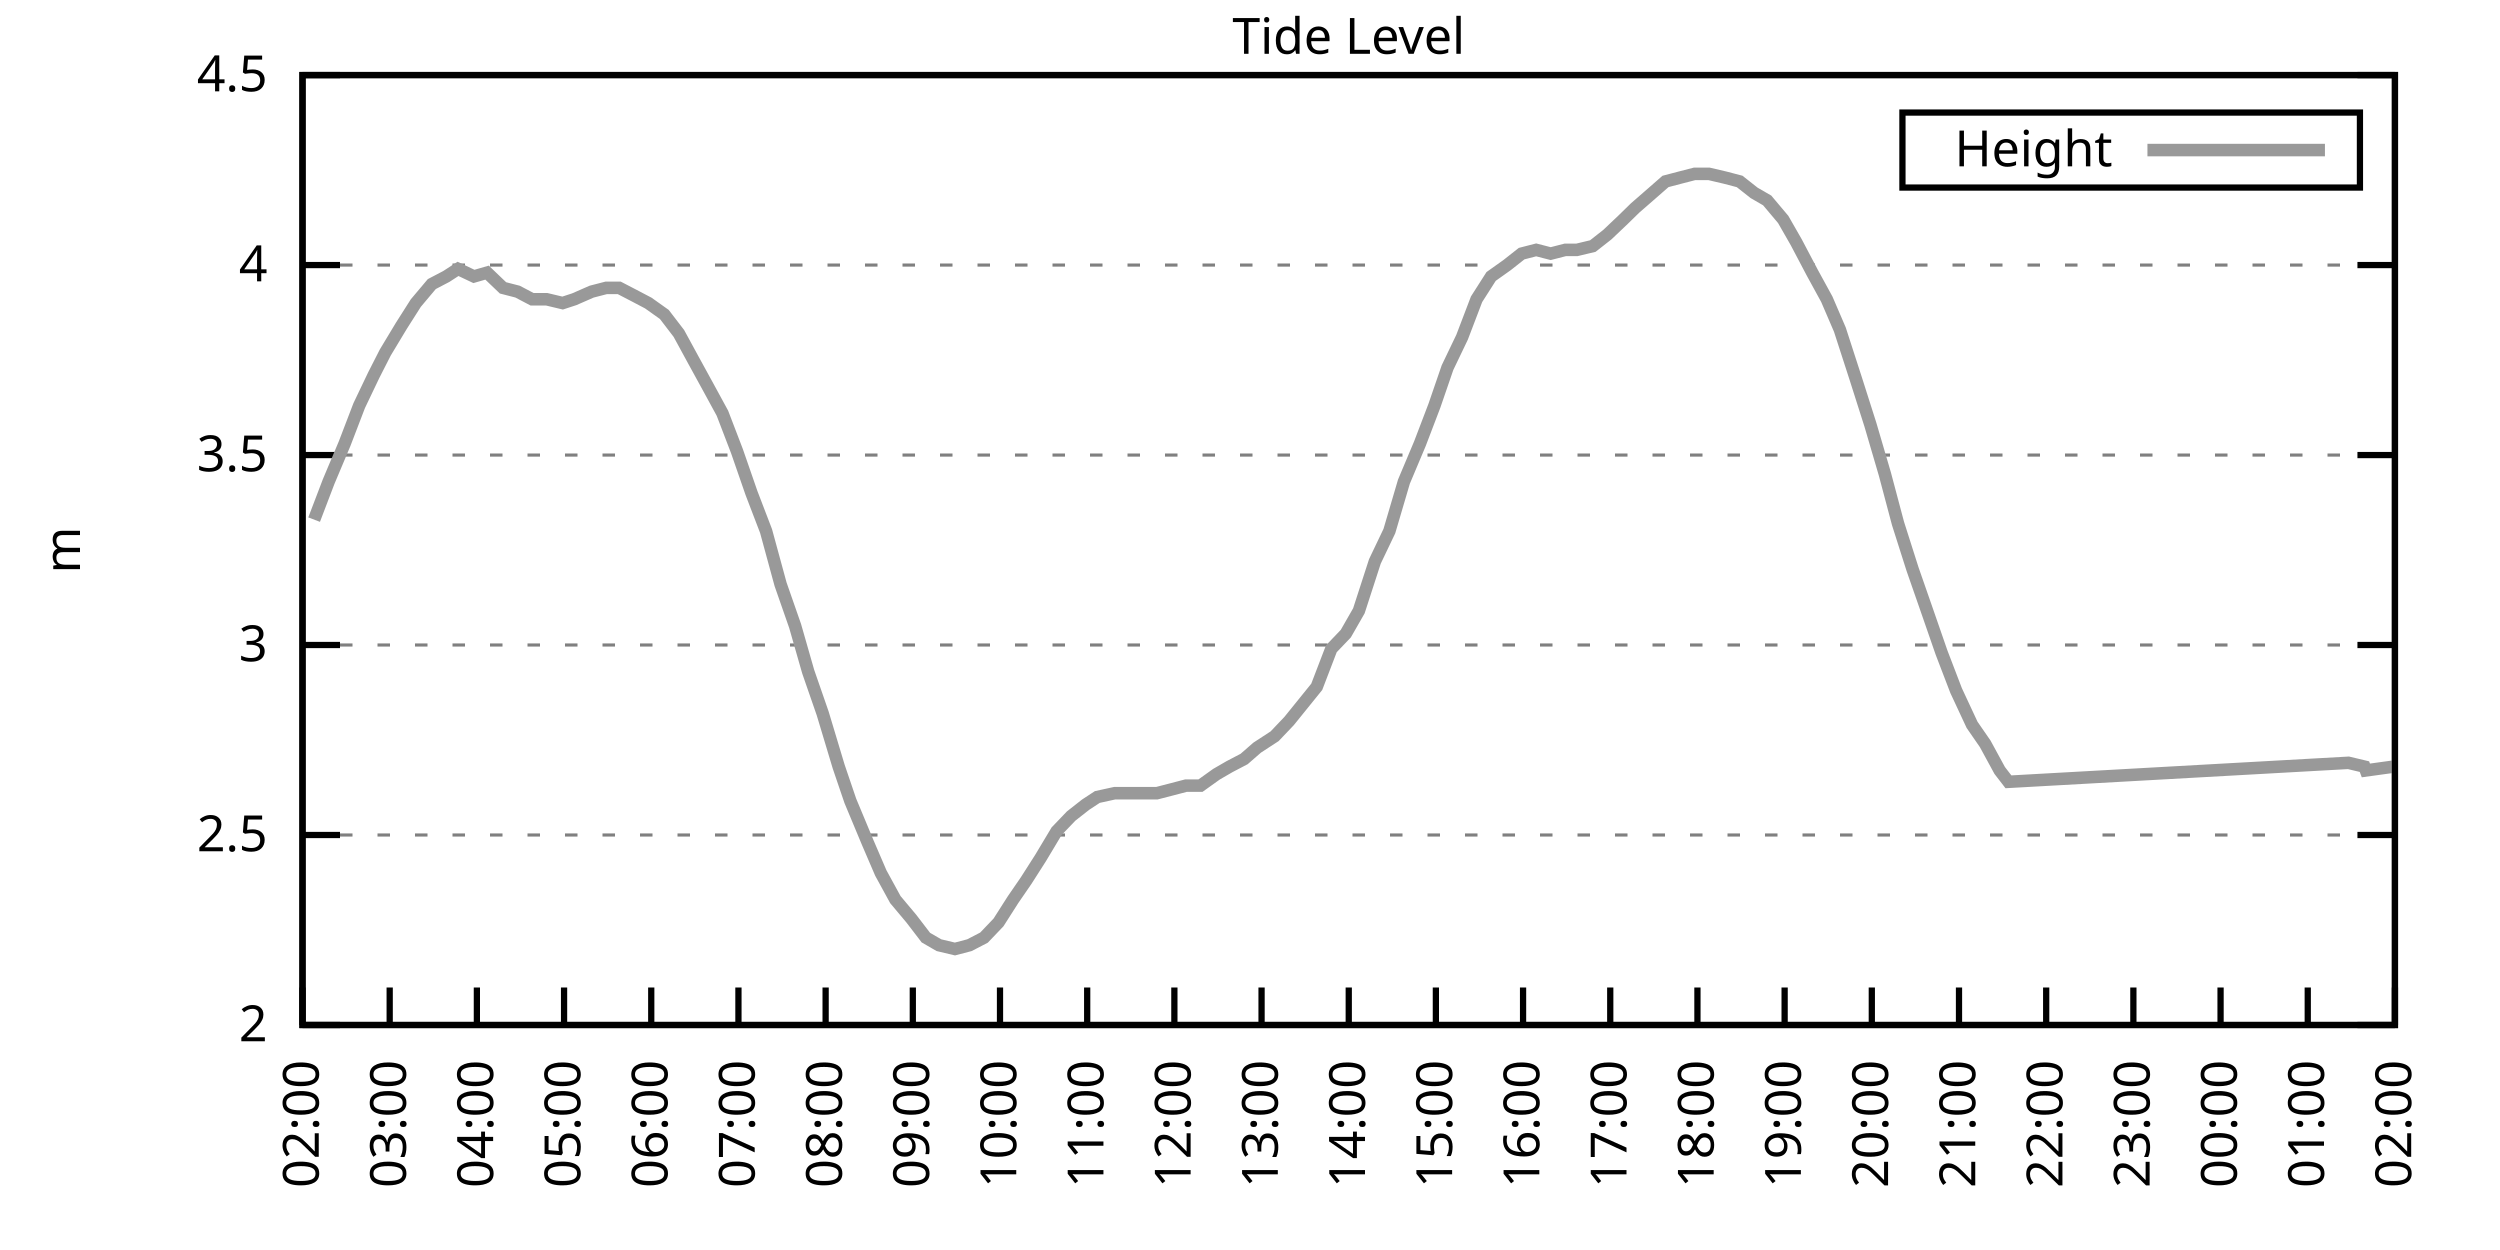
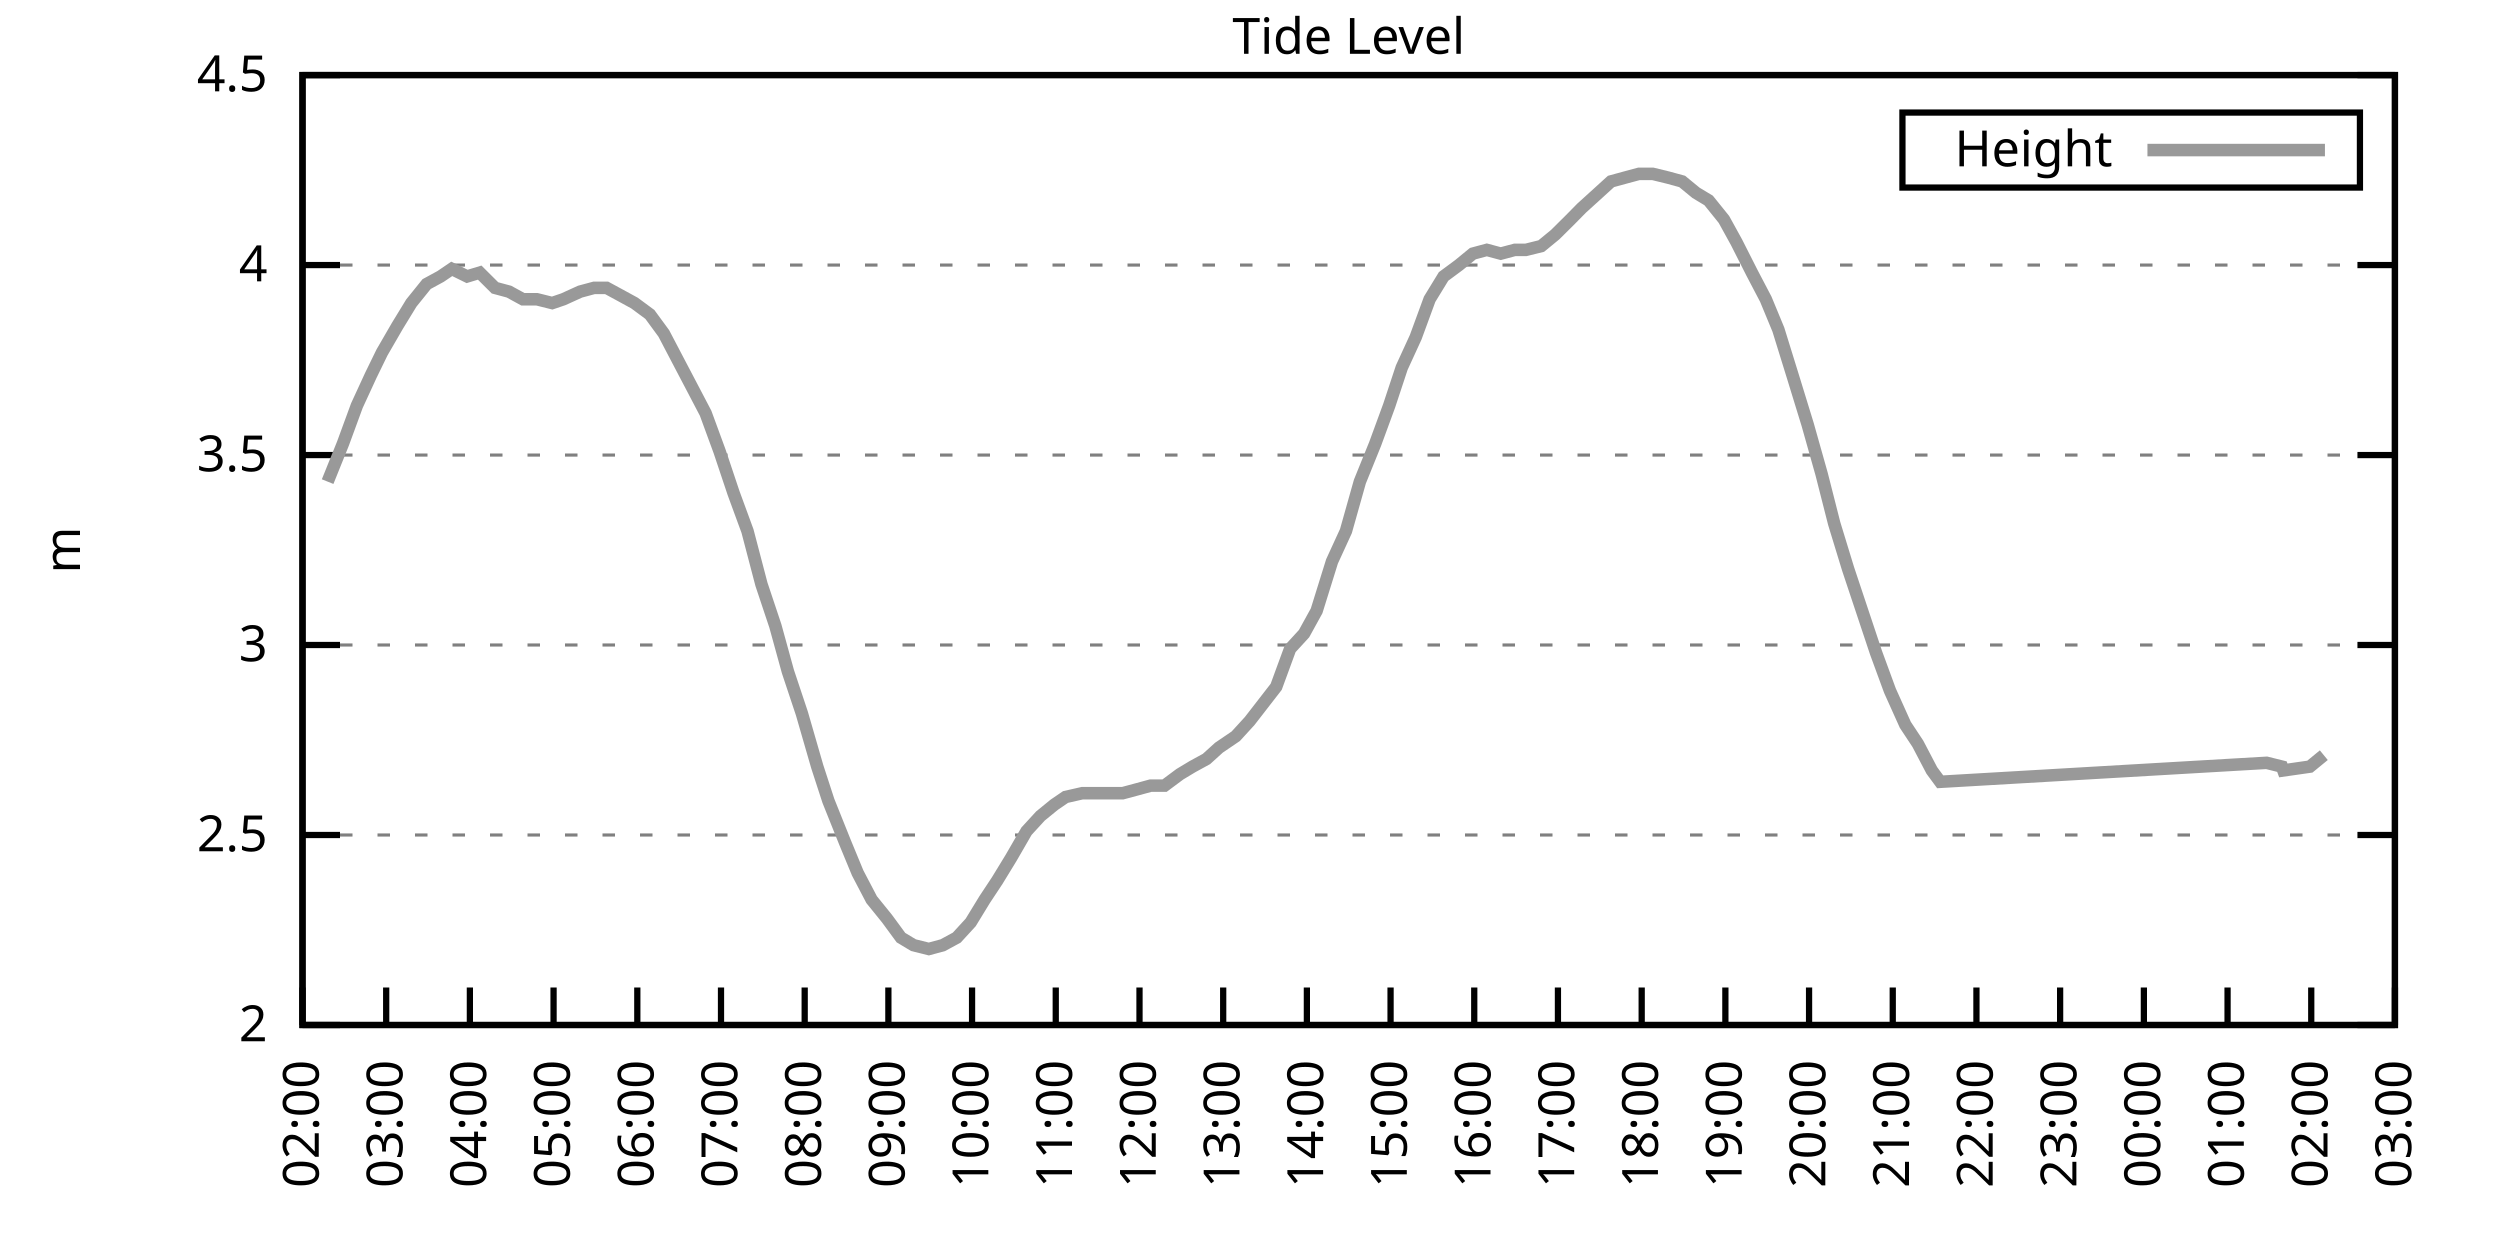
<svg xmlns="http://www.w3.org/2000/svg" xmlns:xlink="http://www.w3.org/1999/xlink" width="400" height="200" viewBox="0 0 400 200">
  <g id="gnuplot_canvas">
    <rect x="0" y="0" width="400" height="200" fill="none" />
    <defs>
      <circle id="gpDot" r="0.5" stroke-width="0.5" stroke="currentColor" />
      <path id="gpPt0" stroke-width="0.333" stroke="currentColor" d="M-1,0 h2 M0,-1 v2" />
      <path id="gpPt1" stroke-width="0.333" stroke="currentColor" d="M-1,-1 L1,1 M1,-1 L-1,1" />
      <path id="gpPt2" stroke-width="0.333" stroke="currentColor" d="M-1,0 L1,0 M0,-1 L0,1 M-1,-1 L1,1 M-1,1 L1,-1" />
      <rect id="gpPt3" stroke-width="0.333" stroke="currentColor" x="-1" y="-1" width="2" height="2" />
      <rect id="gpPt4" stroke-width="0.333" stroke="currentColor" fill="currentColor" x="-1" y="-1" width="2" height="2" />
      <circle id="gpPt5" stroke-width="0.333" stroke="currentColor" cx="0" cy="0" r="1" />
      <use xlink:href="#gpPt5" id="gpPt6" fill="currentColor" stroke="none" />
      <path id="gpPt7" stroke-width="0.333" stroke="currentColor" d="M0,-1.33 L-1.33,0.67 L1.33,0.67 z" />
      <use xlink:href="#gpPt7" id="gpPt8" fill="currentColor" stroke="none" />
      <use xlink:href="#gpPt7" id="gpPt9" stroke="currentColor" transform="rotate(180)" />
      <use xlink:href="#gpPt9" id="gpPt10" fill="currentColor" stroke="none" />
      <use xlink:href="#gpPt3" id="gpPt11" stroke="currentColor" transform="rotate(45)" />
      <use xlink:href="#gpPt11" id="gpPt12" fill="currentColor" stroke="none" />
      <path id="gpPt13" stroke-width="0.333" stroke="currentColor" d="M0,1.330 L1.265,0.411 L0.782,-1.067 L-0.782,-1.076 L-1.265,0.411 z" />
      <use xlink:href="#gpPt13" id="gpPt14" fill="currentColor" stroke="none" />
      <filter id="textbox" filterUnits="objectBoundingBox" x="0" y="0" height="1" width="1">
        <feFlood flood-color="white" flood-opacity="1" result="bgnd" />
        <feComposite in="SourceGraphic" in2="bgnd" operator="atop" />
      </filter>
      <filter id="greybox" filterUnits="objectBoundingBox" x="0" y="0" height="1" width="1">
        <feFlood flood-color="lightgrey" flood-opacity="1" result="grey" />
        <feComposite in="SourceGraphic" in2="grey" operator="atop" />
      </filter>
    </defs>
    <g fill="none" color="white" stroke="currentColor" stroke-width="1.00" stroke-linecap="butt" stroke-linejoin="miter">
</g>
    <g fill="none" color="black" stroke="currentColor" stroke-width="1.00" stroke-linecap="butt" stroke-linejoin="miter">
      <g stroke="none" shape-rendering="crispEdges">
        <polygon fill="rgb(255, 255, 255)" points="48.40,164.00 383.18,164.00 383.18,12.02 48.40,12.02 " />
      </g>
    </g>
    <g fill="none" color="black" stroke="currentColor" stroke-width="1.00" stroke-linecap="butt" stroke-linejoin="miter">
</g>
    <g fill="none" color="black" stroke="black" stroke-width="0.50" stroke-linecap="butt" stroke-linejoin="miter">
</g>
    <g fill="none" color="gray" stroke="currentColor" stroke-width="0.50" stroke-linecap="butt" stroke-linejoin="miter">
      <path stroke="gray" stroke-dasharray="2,4" class="gridline" d="M48.40,164.00 L383.19,164.00  " />
    </g>
    <g fill="none" color="gray" stroke="gray" stroke-width="1.00" stroke-linecap="butt" stroke-linejoin="miter">
</g>
    <g fill="none" color="black" stroke="currentColor" stroke-width="1.00" stroke-linecap="butt" stroke-linejoin="miter">
      <path stroke="black" d="M48.40,164.00 L54.40,164.00 M383.19,164.00 L377.19,164.00  " />
      <g transform="translate(42.80,166.60)" stroke="none" fill="black" font-family="Sans" font-size="8.00" text-anchor="end">
        <text>
          <tspan font-family="Sans"> 2</tspan>
        </text>
      </g>
    </g>
    <g fill="none" color="black" stroke="currentColor" stroke-width="1.00" stroke-linecap="butt" stroke-linejoin="miter">
</g>
    <g fill="none" color="black" stroke="black" stroke-width="0.50" stroke-linecap="butt" stroke-linejoin="miter">
</g>
    <g fill="none" color="gray" stroke="currentColor" stroke-width="0.50" stroke-linecap="butt" stroke-linejoin="miter">
      <path stroke="gray" stroke-dasharray="2,4" class="gridline" d="M48.40,133.60 L383.19,133.60  " />
    </g>
    <g fill="none" color="gray" stroke="gray" stroke-width="1.00" stroke-linecap="butt" stroke-linejoin="miter">
</g>
    <g fill="none" color="black" stroke="currentColor" stroke-width="1.00" stroke-linecap="butt" stroke-linejoin="miter">
      <path stroke="black" d="M48.40,133.60 L54.40,133.60 M383.19,133.60 L377.19,133.60  " />
      <g transform="translate(42.80,136.20)" stroke="none" fill="black" font-family="Sans" font-size="8.00" text-anchor="end">
        <text>
          <tspan font-family="Sans"> 2.5</tspan>
        </text>
      </g>
    </g>
    <g fill="none" color="black" stroke="currentColor" stroke-width="1.00" stroke-linecap="butt" stroke-linejoin="miter">
</g>
    <g fill="none" color="black" stroke="black" stroke-width="0.50" stroke-linecap="butt" stroke-linejoin="miter">
</g>
    <g fill="none" color="gray" stroke="currentColor" stroke-width="0.50" stroke-linecap="butt" stroke-linejoin="miter">
      <path stroke="gray" stroke-dasharray="2,4" class="gridline" d="M48.40,103.20 L383.19,103.20  " />
    </g>
    <g fill="none" color="gray" stroke="gray" stroke-width="1.00" stroke-linecap="butt" stroke-linejoin="miter">
</g>
    <g fill="none" color="black" stroke="currentColor" stroke-width="1.00" stroke-linecap="butt" stroke-linejoin="miter">
      <path stroke="black" d="M48.40,103.20 L54.40,103.20 M383.19,103.20 L377.19,103.20  " />
      <g transform="translate(42.80,105.80)" stroke="none" fill="black" font-family="Sans" font-size="8.00" text-anchor="end">
        <text>
          <tspan font-family="Sans"> 3</tspan>
        </text>
      </g>
    </g>
    <g fill="none" color="black" stroke="currentColor" stroke-width="1.00" stroke-linecap="butt" stroke-linejoin="miter">
</g>
    <g fill="none" color="black" stroke="black" stroke-width="0.50" stroke-linecap="butt" stroke-linejoin="miter">
</g>
    <g fill="none" color="gray" stroke="currentColor" stroke-width="0.50" stroke-linecap="butt" stroke-linejoin="miter">
      <path stroke="gray" stroke-dasharray="2,4" class="gridline" d="M48.40,72.81 L383.19,72.81  " />
    </g>
    <g fill="none" color="gray" stroke="gray" stroke-width="1.00" stroke-linecap="butt" stroke-linejoin="miter">
</g>
    <g fill="none" color="black" stroke="currentColor" stroke-width="1.00" stroke-linecap="butt" stroke-linejoin="miter">
      <path stroke="black" d="M48.40,72.81 L54.40,72.81 M383.19,72.81 L377.19,72.81  " />
      <g transform="translate(42.80,75.41)" stroke="none" fill="black" font-family="Sans" font-size="8.00" text-anchor="end">
        <text>
          <tspan font-family="Sans"> 3.5</tspan>
        </text>
      </g>
    </g>
    <g fill="none" color="black" stroke="currentColor" stroke-width="1.00" stroke-linecap="butt" stroke-linejoin="miter">
</g>
    <g fill="none" color="black" stroke="black" stroke-width="0.50" stroke-linecap="butt" stroke-linejoin="miter">
</g>
    <g fill="none" color="gray" stroke="currentColor" stroke-width="0.50" stroke-linecap="butt" stroke-linejoin="miter">
      <path stroke="gray" stroke-dasharray="2,4" class="gridline" d="M48.40,42.41 L383.19,42.41  " />
    </g>
    <g fill="none" color="gray" stroke="gray" stroke-width="1.00" stroke-linecap="butt" stroke-linejoin="miter">
</g>
    <g fill="none" color="black" stroke="currentColor" stroke-width="1.00" stroke-linecap="butt" stroke-linejoin="miter">
      <path stroke="black" d="M48.40,42.41 L54.40,42.41 M383.19,42.41 L377.19,42.41  " />
      <g transform="translate(42.80,45.01)" stroke="none" fill="black" font-family="Sans" font-size="8.00" text-anchor="end">
        <text>
          <tspan font-family="Sans"> 4</tspan>
        </text>
      </g>
    </g>
    <g fill="none" color="black" stroke="currentColor" stroke-width="1.00" stroke-linecap="butt" stroke-linejoin="miter">
</g>
    <g fill="none" color="black" stroke="black" stroke-width="0.50" stroke-linecap="butt" stroke-linejoin="miter">
</g>
    <g fill="none" color="gray" stroke="currentColor" stroke-width="0.50" stroke-linecap="butt" stroke-linejoin="miter">
      <path stroke="gray" stroke-dasharray="2,4" class="gridline" d="M48.40,12.01 L383.19,12.01  " />
    </g>
    <g fill="none" color="gray" stroke="gray" stroke-width="1.00" stroke-linecap="butt" stroke-linejoin="miter">
</g>
    <g fill="none" color="black" stroke="currentColor" stroke-width="1.00" stroke-linecap="butt" stroke-linejoin="miter">
      <path stroke="black" d="M48.40,12.01 L54.40,12.01 M383.19,12.01 L377.19,12.01  " />
      <g transform="translate(42.80,14.61)" stroke="none" fill="black" font-family="Sans" font-size="8.00" text-anchor="end">
        <text>
          <tspan font-family="Sans"> 4.5</tspan>
        </text>
      </g>
    </g>
    <g fill="none" color="black" stroke="currentColor" stroke-width="1.00" stroke-linecap="butt" stroke-linejoin="miter">
      <path stroke="black" d="M48.40,164.00 L48.40,158.00  " />
      <g transform="translate(51.00,169.60) rotate(270.00)" stroke="none" fill="black" font-family="Sans" font-size="8.00" text-anchor="end">
        <text>
          <tspan font-family="Sans">02:00</tspan>
        </text>
      </g>
    </g>
    <g fill="none" color="black" stroke="currentColor" stroke-width="1.00" stroke-linecap="butt" stroke-linejoin="miter">
-       <path stroke="black" d="M62.35,164.00 L62.35,158.00  " />
-       <g transform="translate(64.95,169.60) rotate(270.00)" stroke="none" fill="black" font-family="Sans" font-size="8.00" text-anchor="end">
+       <path stroke="black" d="M61.79,164.00 L61.79,158.00  " />
+       <g transform="translate(64.39,169.60) rotate(270.00)" stroke="none" fill="black" font-family="Sans" font-size="8.00" text-anchor="end">
        <text>
          <tspan font-family="Sans">03:00</tspan>
        </text>
      </g>
    </g>
    <g fill="none" color="black" stroke="currentColor" stroke-width="1.00" stroke-linecap="butt" stroke-linejoin="miter">
-       <path stroke="black" d="M76.30,164.00 L76.30,158.00  " />
-       <g transform="translate(78.90,169.60) rotate(270.00)" stroke="none" fill="black" font-family="Sans" font-size="8.00" text-anchor="end">
+       <path stroke="black" d="M75.18,164.00 L75.18,158.00  " />
+       <g transform="translate(77.78,169.60) rotate(270.00)" stroke="none" fill="black" font-family="Sans" font-size="8.00" text-anchor="end">
        <text>
          <tspan font-family="Sans">04:00</tspan>
        </text>
      </g>
    </g>
    <g fill="none" color="black" stroke="currentColor" stroke-width="1.00" stroke-linecap="butt" stroke-linejoin="miter">
-       <path stroke="black" d="M90.25,164.00 L90.25,158.00  " />
-       <g transform="translate(92.85,169.60) rotate(270.00)" stroke="none" fill="black" font-family="Sans" font-size="8.00" text-anchor="end">
+       <path stroke="black" d="M88.57,164.00 L88.57,158.00  " />
+       <g transform="translate(91.17,169.60) rotate(270.00)" stroke="none" fill="black" font-family="Sans" font-size="8.00" text-anchor="end">
        <text>
          <tspan font-family="Sans">05:00</tspan>
        </text>
      </g>
    </g>
    <g fill="none" color="black" stroke="currentColor" stroke-width="1.00" stroke-linecap="butt" stroke-linejoin="miter">
-       <path stroke="black" d="M104.20,164.00 L104.20,158.00  " />
-       <g transform="translate(106.80,169.60) rotate(270.00)" stroke="none" fill="black" font-family="Sans" font-size="8.00" text-anchor="end">
+       <path stroke="black" d="M101.97,164.00 L101.97,158.00  " />
+       <g transform="translate(104.57,169.60) rotate(270.00)" stroke="none" fill="black" font-family="Sans" font-size="8.00" text-anchor="end">
        <text>
          <tspan font-family="Sans">06:00</tspan>
        </text>
      </g>
    </g>
    <g fill="none" color="black" stroke="currentColor" stroke-width="1.00" stroke-linecap="butt" stroke-linejoin="miter">
-       <path stroke="black" d="M118.15,164.00 L118.15,158.00  " />
-       <g transform="translate(120.75,169.60) rotate(270.00)" stroke="none" fill="black" font-family="Sans" font-size="8.00" text-anchor="end">
+       <path stroke="black" d="M115.36,164.00 L115.36,158.00  " />
+       <g transform="translate(117.96,169.60) rotate(270.00)" stroke="none" fill="black" font-family="Sans" font-size="8.00" text-anchor="end">
        <text>
          <tspan font-family="Sans">07:00</tspan>
        </text>
      </g>
    </g>
    <g fill="none" color="black" stroke="currentColor" stroke-width="1.00" stroke-linecap="butt" stroke-linejoin="miter">
-       <path stroke="black" d="M132.10,164.00 L132.10,158.00  " />
-       <g transform="translate(134.70,169.60) rotate(270.00)" stroke="none" fill="black" font-family="Sans" font-size="8.00" text-anchor="end">
+       <path stroke="black" d="M128.75,164.00 L128.75,158.00  " />
+       <g transform="translate(131.35,169.60) rotate(270.00)" stroke="none" fill="black" font-family="Sans" font-size="8.00" text-anchor="end">
        <text>
          <tspan font-family="Sans">08:00</tspan>
        </text>
      </g>
    </g>
    <g fill="none" color="black" stroke="currentColor" stroke-width="1.00" stroke-linecap="butt" stroke-linejoin="miter">
-       <path stroke="black" d="M146.05,164.00 L146.05,158.00  " />
-       <g transform="translate(148.65,169.60) rotate(270.00)" stroke="none" fill="black" font-family="Sans" font-size="8.00" text-anchor="end">
+       <path stroke="black" d="M142.14,164.00 L142.14,158.00  " />
+       <g transform="translate(144.74,169.60) rotate(270.00)" stroke="none" fill="black" font-family="Sans" font-size="8.00" text-anchor="end">
        <text>
          <tspan font-family="Sans">09:00</tspan>
        </text>
      </g>
    </g>
    <g fill="none" color="black" stroke="currentColor" stroke-width="1.00" stroke-linecap="butt" stroke-linejoin="miter">
-       <path stroke="black" d="M160.00,164.00 L160.00,158.00  " />
-       <g transform="translate(162.60,169.60) rotate(270.00)" stroke="none" fill="black" font-family="Sans" font-size="8.00" text-anchor="end">
+       <path stroke="black" d="M155.53,164.00 L155.53,158.00  " />
+       <g transform="translate(158.13,169.60) rotate(270.00)" stroke="none" fill="black" font-family="Sans" font-size="8.00" text-anchor="end">
        <text>
          <tspan font-family="Sans">10:00</tspan>
        </text>
      </g>
    </g>
    <g fill="none" color="black" stroke="currentColor" stroke-width="1.00" stroke-linecap="butt" stroke-linejoin="miter">
-       <path stroke="black" d="M173.95,164.00 L173.95,158.00  " />
-       <g transform="translate(176.55,169.60) rotate(270.00)" stroke="none" fill="black" font-family="Sans" font-size="8.00" text-anchor="end">
+       <path stroke="black" d="M168.92,164.00 L168.92,158.00  " />
+       <g transform="translate(171.52,169.60) rotate(270.00)" stroke="none" fill="black" font-family="Sans" font-size="8.00" text-anchor="end">
        <text>
          <tspan font-family="Sans">11:00</tspan>
        </text>
      </g>
    </g>
    <g fill="none" color="black" stroke="currentColor" stroke-width="1.00" stroke-linecap="butt" stroke-linejoin="miter">
-       <path stroke="black" d="M187.90,164.00 L187.90,158.00  " />
-       <g transform="translate(190.50,169.60) rotate(270.00)" stroke="none" fill="black" font-family="Sans" font-size="8.00" text-anchor="end">
+       <path stroke="black" d="M182.32,164.00 L182.32,158.00  " />
+       <g transform="translate(184.92,169.60) rotate(270.00)" stroke="none" fill="black" font-family="Sans" font-size="8.00" text-anchor="end">
        <text>
          <tspan font-family="Sans">12:00</tspan>
        </text>
      </g>
    </g>
    <g fill="none" color="black" stroke="currentColor" stroke-width="1.00" stroke-linecap="butt" stroke-linejoin="miter">
-       <path stroke="black" d="M201.85,164.00 L201.85,158.00  " />
-       <g transform="translate(204.45,169.60) rotate(270.00)" stroke="none" fill="black" font-family="Sans" font-size="8.00" text-anchor="end">
+       <path stroke="black" d="M195.71,164.00 L195.71,158.00  " />
+       <g transform="translate(198.31,169.60) rotate(270.00)" stroke="none" fill="black" font-family="Sans" font-size="8.00" text-anchor="end">
        <text>
          <tspan font-family="Sans">13:00</tspan>
        </text>
      </g>
    </g>
    <g fill="none" color="black" stroke="currentColor" stroke-width="1.00" stroke-linecap="butt" stroke-linejoin="miter">
-       <path stroke="black" d="M215.80,164.00 L215.80,158.00  " />
-       <g transform="translate(218.40,169.60) rotate(270.00)" stroke="none" fill="black" font-family="Sans" font-size="8.00" text-anchor="end">
+       <path stroke="black" d="M209.10,164.00 L209.10,158.00  " />
+       <g transform="translate(211.70,169.60) rotate(270.00)" stroke="none" fill="black" font-family="Sans" font-size="8.00" text-anchor="end">
        <text>
          <tspan font-family="Sans">14:00</tspan>
        </text>
      </g>
    </g>
    <g fill="none" color="black" stroke="currentColor" stroke-width="1.00" stroke-linecap="butt" stroke-linejoin="miter">
-       <path stroke="black" d="M229.74,164.00 L229.74,158.00  " />
-       <g transform="translate(232.34,169.60) rotate(270.00)" stroke="none" fill="black" font-family="Sans" font-size="8.00" text-anchor="end">
+       <path stroke="black" d="M222.49,164.00 L222.49,158.00  " />
+       <g transform="translate(225.09,169.60) rotate(270.00)" stroke="none" fill="black" font-family="Sans" font-size="8.00" text-anchor="end">
        <text>
          <tspan font-family="Sans">15:00</tspan>
        </text>
      </g>
    </g>
    <g fill="none" color="black" stroke="currentColor" stroke-width="1.00" stroke-linecap="butt" stroke-linejoin="miter">
-       <path stroke="black" d="M243.69,164.00 L243.69,158.00  " />
-       <g transform="translate(246.29,169.60) rotate(270.00)" stroke="none" fill="black" font-family="Sans" font-size="8.00" text-anchor="end">
+       <path stroke="black" d="M235.88,164.00 L235.88,158.00  " />
+       <g transform="translate(238.48,169.60) rotate(270.00)" stroke="none" fill="black" font-family="Sans" font-size="8.00" text-anchor="end">
        <text>
          <tspan font-family="Sans">16:00</tspan>
        </text>
      </g>
    </g>
    <g fill="none" color="black" stroke="currentColor" stroke-width="1.00" stroke-linecap="butt" stroke-linejoin="miter">
-       <path stroke="black" d="M257.64,164.00 L257.64,158.00  " />
-       <g transform="translate(260.24,169.60) rotate(270.00)" stroke="none" fill="black" font-family="Sans" font-size="8.00" text-anchor="end">
+       <path stroke="black" d="M249.27,164.00 L249.27,158.00  " />
+       <g transform="translate(251.87,169.60) rotate(270.00)" stroke="none" fill="black" font-family="Sans" font-size="8.00" text-anchor="end">
        <text>
          <tspan font-family="Sans">17:00</tspan>
        </text>
      </g>
    </g>
    <g fill="none" color="black" stroke="currentColor" stroke-width="1.00" stroke-linecap="butt" stroke-linejoin="miter">
-       <path stroke="black" d="M271.59,164.00 L271.59,158.00  " />
-       <g transform="translate(274.19,169.60) rotate(270.00)" stroke="none" fill="black" font-family="Sans" font-size="8.00" text-anchor="end">
+       <path stroke="black" d="M262.67,164.00 L262.67,158.00  " />
+       <g transform="translate(265.27,169.60) rotate(270.00)" stroke="none" fill="black" font-family="Sans" font-size="8.00" text-anchor="end">
        <text>
          <tspan font-family="Sans">18:00</tspan>
        </text>
      </g>
    </g>
    <g fill="none" color="black" stroke="currentColor" stroke-width="1.00" stroke-linecap="butt" stroke-linejoin="miter">
-       <path stroke="black" d="M285.54,164.00 L285.54,158.00  " />
-       <g transform="translate(288.14,169.60) rotate(270.00)" stroke="none" fill="black" font-family="Sans" font-size="8.00" text-anchor="end">
+       <path stroke="black" d="M276.06,164.00 L276.06,158.00  " />
+       <g transform="translate(278.66,169.60) rotate(270.00)" stroke="none" fill="black" font-family="Sans" font-size="8.00" text-anchor="end">
        <text>
          <tspan font-family="Sans">19:00</tspan>
        </text>
      </g>
    </g>
    <g fill="none" color="black" stroke="currentColor" stroke-width="1.00" stroke-linecap="butt" stroke-linejoin="miter">
-       <path stroke="black" d="M299.49,164.00 L299.49,158.00  " />
-       <g transform="translate(302.09,169.60) rotate(270.00)" stroke="none" fill="black" font-family="Sans" font-size="8.00" text-anchor="end">
+       <path stroke="black" d="M289.45,164.00 L289.45,158.00  " />
+       <g transform="translate(292.05,169.60) rotate(270.00)" stroke="none" fill="black" font-family="Sans" font-size="8.00" text-anchor="end">
        <text>
          <tspan font-family="Sans">20:00</tspan>
        </text>
      </g>
    </g>
    <g fill="none" color="black" stroke="currentColor" stroke-width="1.00" stroke-linecap="butt" stroke-linejoin="miter">
-       <path stroke="black" d="M313.44,164.00 L313.44,158.00  " />
-       <g transform="translate(316.04,169.60) rotate(270.00)" stroke="none" fill="black" font-family="Sans" font-size="8.00" text-anchor="end">
+       <path stroke="black" d="M302.84,164.00 L302.84,158.00  " />
+       <g transform="translate(305.44,169.60) rotate(270.00)" stroke="none" fill="black" font-family="Sans" font-size="8.00" text-anchor="end">
        <text>
          <tspan font-family="Sans">21:00</tspan>
        </text>
      </g>
    </g>
    <g fill="none" color="black" stroke="currentColor" stroke-width="1.00" stroke-linecap="butt" stroke-linejoin="miter">
-       <path stroke="black" d="M327.39,164.00 L327.39,158.00  " />
-       <g transform="translate(329.99,169.60) rotate(270.00)" stroke="none" fill="black" font-family="Sans" font-size="8.00" text-anchor="end">
+       <path stroke="black" d="M316.23,164.00 L316.23,158.00  " />
+       <g transform="translate(318.83,169.60) rotate(270.00)" stroke="none" fill="black" font-family="Sans" font-size="8.00" text-anchor="end">
        <text>
          <tspan font-family="Sans">22:00</tspan>
        </text>
      </g>
    </g>
    <g fill="none" color="black" stroke="currentColor" stroke-width="1.00" stroke-linecap="butt" stroke-linejoin="miter">
-       <path stroke="black" d="M341.34,164.00 L341.34,158.00  " />
-       <g transform="translate(343.94,169.60) rotate(270.00)" stroke="none" fill="black" font-family="Sans" font-size="8.00" text-anchor="end">
+       <path stroke="black" d="M329.62,164.00 L329.62,158.00  " />
+       <g transform="translate(332.22,169.60) rotate(270.00)" stroke="none" fill="black" font-family="Sans" font-size="8.00" text-anchor="end">
        <text>
          <tspan font-family="Sans">23:00</tspan>
        </text>
      </g>
    </g>
    <g fill="none" color="black" stroke="currentColor" stroke-width="1.00" stroke-linecap="butt" stroke-linejoin="miter">
-       <path stroke="black" d="M355.29,164.00 L355.29,158.00  " />
-       <g transform="translate(357.89,169.60) rotate(270.00)" stroke="none" fill="black" font-family="Sans" font-size="8.00" text-anchor="end">
+       <path stroke="black" d="M343.02,164.00 L343.02,158.00  " />
+       <g transform="translate(345.62,169.60) rotate(270.00)" stroke="none" fill="black" font-family="Sans" font-size="8.00" text-anchor="end">
        <text>
          <tspan font-family="Sans">00:00</tspan>
        </text>
      </g>
    </g>
    <g fill="none" color="black" stroke="currentColor" stroke-width="1.00" stroke-linecap="butt" stroke-linejoin="miter">
-       <path stroke="black" d="M369.24,164.00 L369.24,158.00  " />
-       <g transform="translate(371.84,169.60) rotate(270.00)" stroke="none" fill="black" font-family="Sans" font-size="8.00" text-anchor="end">
+       <path stroke="black" d="M356.41,164.00 L356.41,158.00  " />
+       <g transform="translate(359.01,169.60) rotate(270.00)" stroke="none" fill="black" font-family="Sans" font-size="8.00" text-anchor="end">
        <text>
          <tspan font-family="Sans">01:00</tspan>
+         </text>
+       </g>
+     </g>
+     <g fill="none" color="black" stroke="currentColor" stroke-width="1.00" stroke-linecap="butt" stroke-linejoin="miter">
+       <path stroke="black" d="M369.80,164.00 L369.80,158.00  " />
+       <g transform="translate(372.40,169.60) rotate(270.00)" stroke="none" fill="black" font-family="Sans" font-size="8.00" text-anchor="end">
+         <text>
+           <tspan font-family="Sans">02:00</tspan>
        </text>
      </g>
    </g>
    <g fill="none" color="black" stroke="currentColor" stroke-width="1.00" stroke-linecap="butt" stroke-linejoin="miter">
      <path stroke="black" d="M383.19,164.00 L383.19,158.00  " />
      <g transform="translate(385.79,169.60) rotate(270.00)" stroke="none" fill="black" font-family="Sans" font-size="8.00" text-anchor="end">
        <text>
-           <tspan font-family="Sans">02:00</tspan>
+           <tspan font-family="Sans">03:00</tspan>
        </text>
      </g>
    </g>
    <g fill="none" color="black" stroke="currentColor" stroke-width="1.00" stroke-linecap="butt" stroke-linejoin="miter">
</g>
    <g fill="none" color="black" stroke="currentColor" stroke-width="1.00" stroke-linecap="butt" stroke-linejoin="miter">
      <path stroke="black" d="M48.40,12.01 L48.40,164.00 L383.19,164.00 L383.19,12.01 L48.40,12.01 Z  " />
    </g>
    <g fill="none" color="black" stroke="currentColor" stroke-width="1.00" stroke-linecap="butt" stroke-linejoin="miter">
</g>
    <g fill="none" color="black" stroke="currentColor" stroke-width="1.00" stroke-linecap="butt" stroke-linejoin="miter">
      <path stroke="black" d="M304.39,30.01 L304.39,18.01 L377.59,18.01 L377.59,30.01 L304.39,30.01 Z  " />
    </g>
    <g id="Tide_level_plot_1">
      <g fill="none" color="white" stroke="black" stroke-width="2.00" stroke-linecap="butt" stroke-linejoin="miter">
</g>
      <g fill="none" color="black" stroke="currentColor" stroke-width="2.00" stroke-linecap="butt" stroke-linejoin="miter">
        <g transform="translate(337.99,26.61)" stroke="none" fill="black" font-family="Sans" font-size="8.00" text-anchor="end">
          <text>
            <tspan font-family="Sans">Height</tspan>
          </text>
        </g>
      </g>
      <g fill="none" color="black" stroke="currentColor" stroke-width="2.00" stroke-linecap="butt" stroke-linejoin="miter">
-         <path stroke="rgb(153, 153, 153)" d="M343.59,24.01 L371.99,24.01 M50.26,83.14 L52.58,77.06 L55.14,70.98 L57.47,64.90 L59.79,60.04 L61.65,56.39   L64.21,52.14 L66.53,48.49 L69.09,45.45 L71.42,44.23 L73.28,43.02 L75.83,44.23 L77.93,43.62 L80.48,46.06   L82.81,46.66 L85.13,47.88 L87.46,47.88 L90.02,48.49 L91.88,47.88 L94.67,46.66 L96.99,46.06 L99.08,46.06   L101.41,47.27 L103.73,48.49 L106.29,50.31 L108.62,53.35 L110.94,57.61 L113.27,61.86 L115.59,66.12 L117.92,72.20   L120.24,78.89 L122.57,84.97 L124.89,93.48 L127.22,100.16 L129.31,107.46 L131.63,114.15 L134.19,122.66 L136.05,128.13   L138.84,134.82 L140.93,139.68 L143.26,143.94 L145.81,146.98 L148.14,150.02 L150.23,151.23 L152.79,151.84 L155.11,151.23   L157.44,150.02 L159.76,147.59 L162.09,143.94 L164.18,140.90 L166.51,137.25 L169.06,132.99 L171.39,130.56 L173.71,128.74   L175.57,127.52 L178.36,126.91 L180.69,126.91 L183.01,126.91 L185.11,126.91 L187.43,126.31 L189.76,125.70 L192.08,125.70   L194.64,123.87 L196.73,122.66 L199.06,121.44 L201.15,119.62 L203.94,117.80 L206.26,115.36 L210.68,109.89 L213.01,103.81   L215.33,101.38 L217.42,97.73 L219.98,89.83 L222.30,84.97 L224.63,77.06 L227.19,70.98 L229.51,64.90 L231.60,58.82   L233.93,53.96 L236.25,47.88 L238.58,44.23 L241.14,42.41 L243.46,40.58 L245.79,39.98 L248.11,40.58 L250.44,39.98   L252.30,39.98 L254.85,39.37 L257.18,37.54 L259.74,35.11 L261.60,33.29 L264.39,30.86 L266.48,29.03 L268.80,28.42   L271.13,27.82 L273.45,27.82 L276.01,28.42 L278.34,29.03 L280.66,30.86 L282.75,32.07 L285.31,35.11 L287.40,38.76   L289.96,43.62 L292.29,47.88 L294.38,52.74 L296.94,60.65 L299.26,67.94 L301.58,75.85 L303.68,83.75 L306.00,91.04   L308.33,97.73 L310.65,104.42 L312.98,110.50 L315.53,115.97 L317.63,119.01 L319.95,123.27 L321.35,125.09 L375.75,122.05   L378.31,122.66 L378.54,123.27 L382.96,122.66  " />
+         <path stroke="rgb(153, 153, 153)" d="M343.59,24.01 L371.99,24.01 M52.42,77.06 L54.87,70.98 L57.10,64.90 L59.34,60.04 L61.12,56.39 L63.58,52.14   L65.81,48.49 L68.26,45.45 L70.50,44.23 L72.28,43.02 L74.74,44.23 L76.75,43.62 L79.20,46.06 L81.43,46.66   L83.66,47.88 L85.90,47.88 L88.35,48.49 L90.14,47.88 L92.82,46.66 L95.05,46.06 L97.06,46.06 L99.29,47.27   L101.52,48.49 L103.98,50.31 L106.21,53.35 L108.44,57.61 L110.67,61.86 L112.90,66.12 L115.13,72.20 L117.37,78.89   L119.60,84.97 L121.83,93.48 L124.06,100.16 L126.07,107.46 L128.30,114.15 L130.76,122.66 L132.54,128.13 L135.22,134.82   L137.23,139.68 L139.46,143.94 L141.92,146.98 L144.15,150.02 L146.16,151.23 L148.61,151.84 L150.85,151.23 L153.08,150.02   L155.31,147.59 L157.54,143.94 L159.55,140.90 L161.78,137.25 L164.24,132.99 L166.47,130.56 L168.70,128.74 L170.49,127.52   L173.17,126.91 L175.40,126.91 L177.63,126.91 L179.64,126.91 L181.87,126.31 L184.10,125.70 L186.33,125.70 L188.79,123.87   L190.80,122.66 L193.03,121.44 L195.04,119.62 L197.72,117.80 L199.95,115.36 L204.19,109.89 L206.42,103.81 L208.65,101.38   L210.66,97.73 L213.12,89.83 L215.35,84.97 L217.58,77.06 L220.04,70.98 L222.27,64.90 L224.28,58.82 L226.51,53.96   L228.74,47.88 L230.97,44.23 L233.43,42.41 L235.66,40.58 L237.89,39.98 L240.12,40.58 L242.36,39.98 L244.14,39.98   L246.60,39.37 L248.83,37.54 L251.28,35.11 L253.07,33.29 L255.75,30.86 L257.76,29.03 L259.99,28.42 L262.22,27.82   L264.45,27.82 L266.91,28.42 L269.14,29.03 L271.37,30.86 L273.38,32.07 L275.83,35.11 L277.84,38.76 L280.30,43.62   L282.53,47.88 L284.54,52.74 L286.99,60.65 L289.23,67.94 L291.46,75.85 L293.47,83.75 L295.70,91.04 L297.93,97.73   L300.16,104.42 L302.39,110.50 L304.85,115.97 L306.86,119.01 L309.09,123.27 L310.43,125.09 L362.66,122.05 L365.11,122.66   L365.33,123.27 L369.58,122.66 L371.81,120.83  " />
      </g>
    </g>
    <g fill="none" color="black" stroke="currentColor" stroke-width="2.00" stroke-linecap="butt" stroke-linejoin="miter">
</g>
    <g fill="none" color="black" stroke="black" stroke-width="1.00" stroke-linecap="butt" stroke-linejoin="miter">
</g>
    <g fill="none" color="black" stroke="currentColor" stroke-width="1.00" stroke-linecap="butt" stroke-linejoin="miter">
      <path stroke="black" d="M48.40,12.01 L48.40,164.00 L383.19,164.00 L383.19,12.01 L48.40,12.01 Z  " />
      <g transform="translate(12.80,88.01) rotate(270.00)" stroke="none" fill="black" font-family="Sans" font-size="8.00" text-anchor="middle">
        <text>
          <tspan font-family="Sans">m</tspan>
        </text>
      </g>
    </g>
    <g fill="none" color="black" stroke="currentColor" stroke-width="1.00" stroke-linecap="butt" stroke-linejoin="miter">
</g>
    <g fill="none" color="black" stroke="currentColor" stroke-width="1.00" stroke-linecap="butt" stroke-linejoin="miter">
      <g transform="translate(215.79,8.61)" stroke="none" fill="black" font-family="Sans" font-size="8.00" text-anchor="middle">
        <text>
          <tspan font-family="Sans">Tide Level</tspan>
        </text>
      </g>
    </g>
    <g fill="none" color="black" stroke="currentColor" stroke-width="1.00" stroke-linecap="butt" stroke-linejoin="miter">
</g>
  </g>
</svg>
